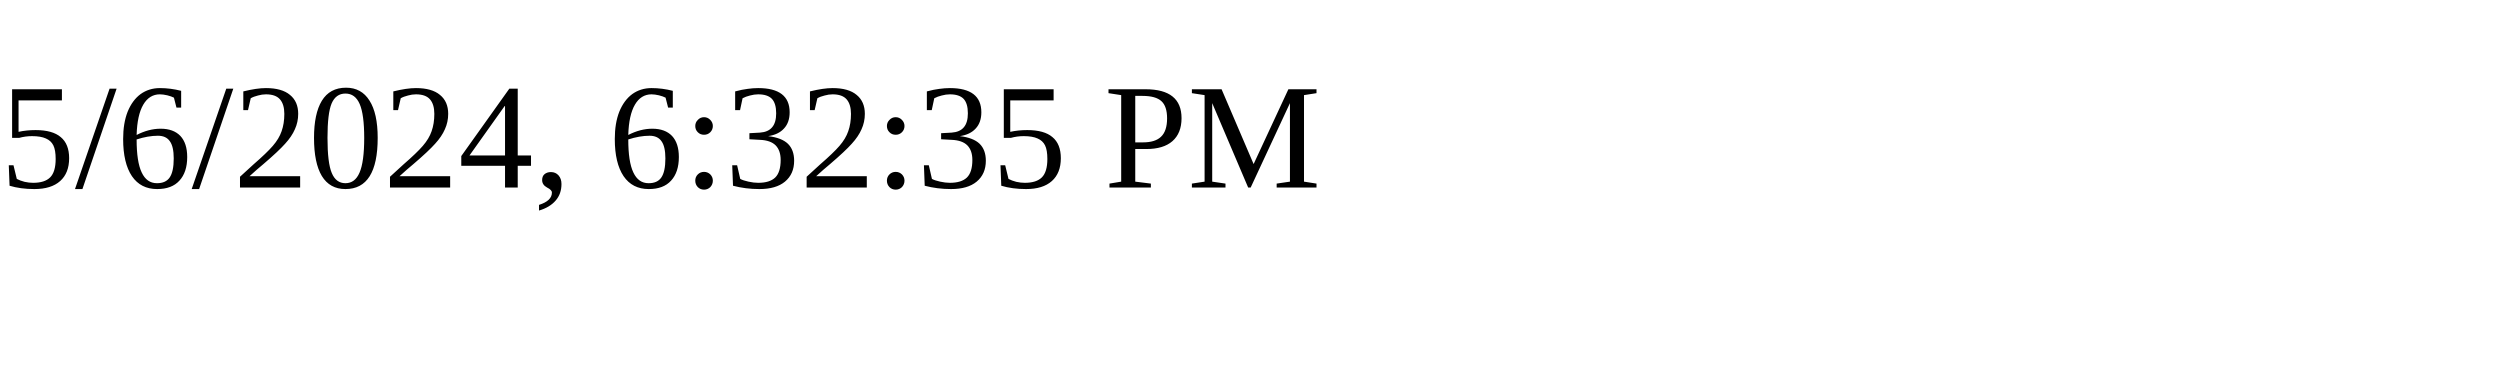
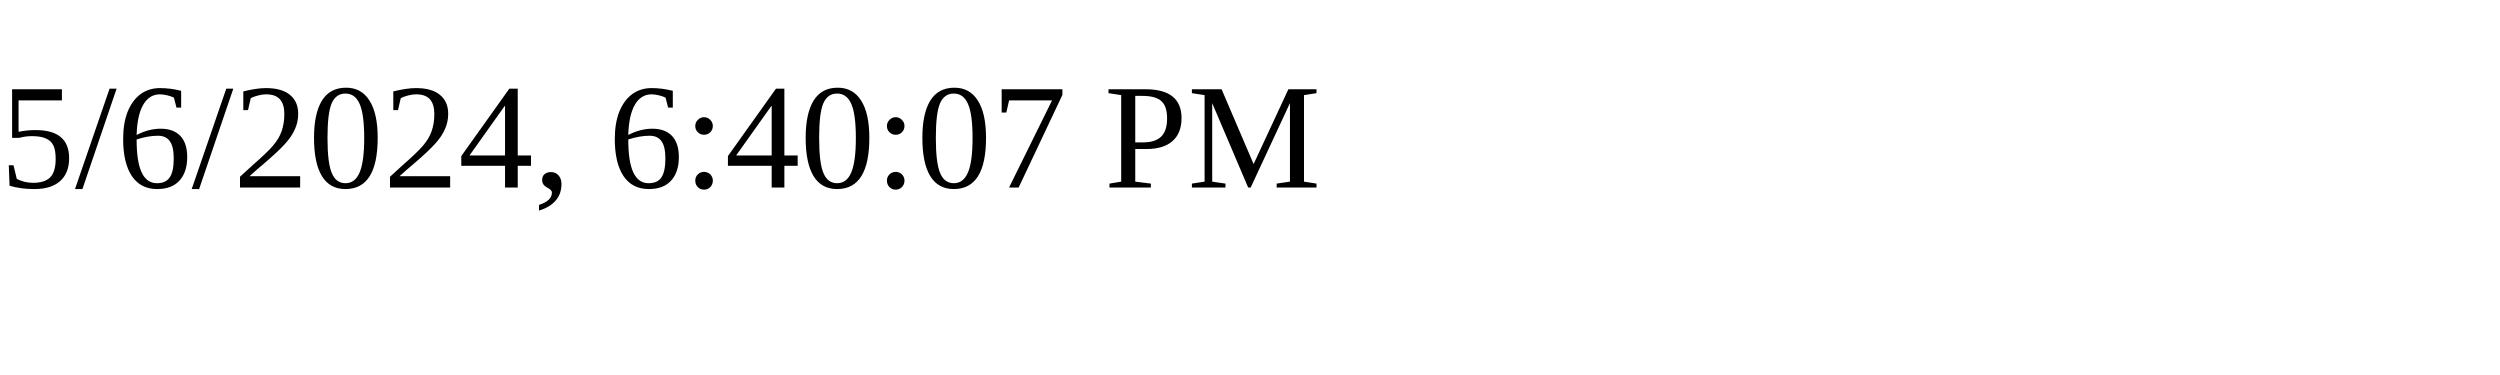
<svg xmlns="http://www.w3.org/2000/svg" height="30" width="200">
-   <text x="0" y="15">5/6/2024, 6:32:35 PM</text>
+   <text x="0" y="15">5/6/2024, 6:40:07 PM</text>
</svg>
